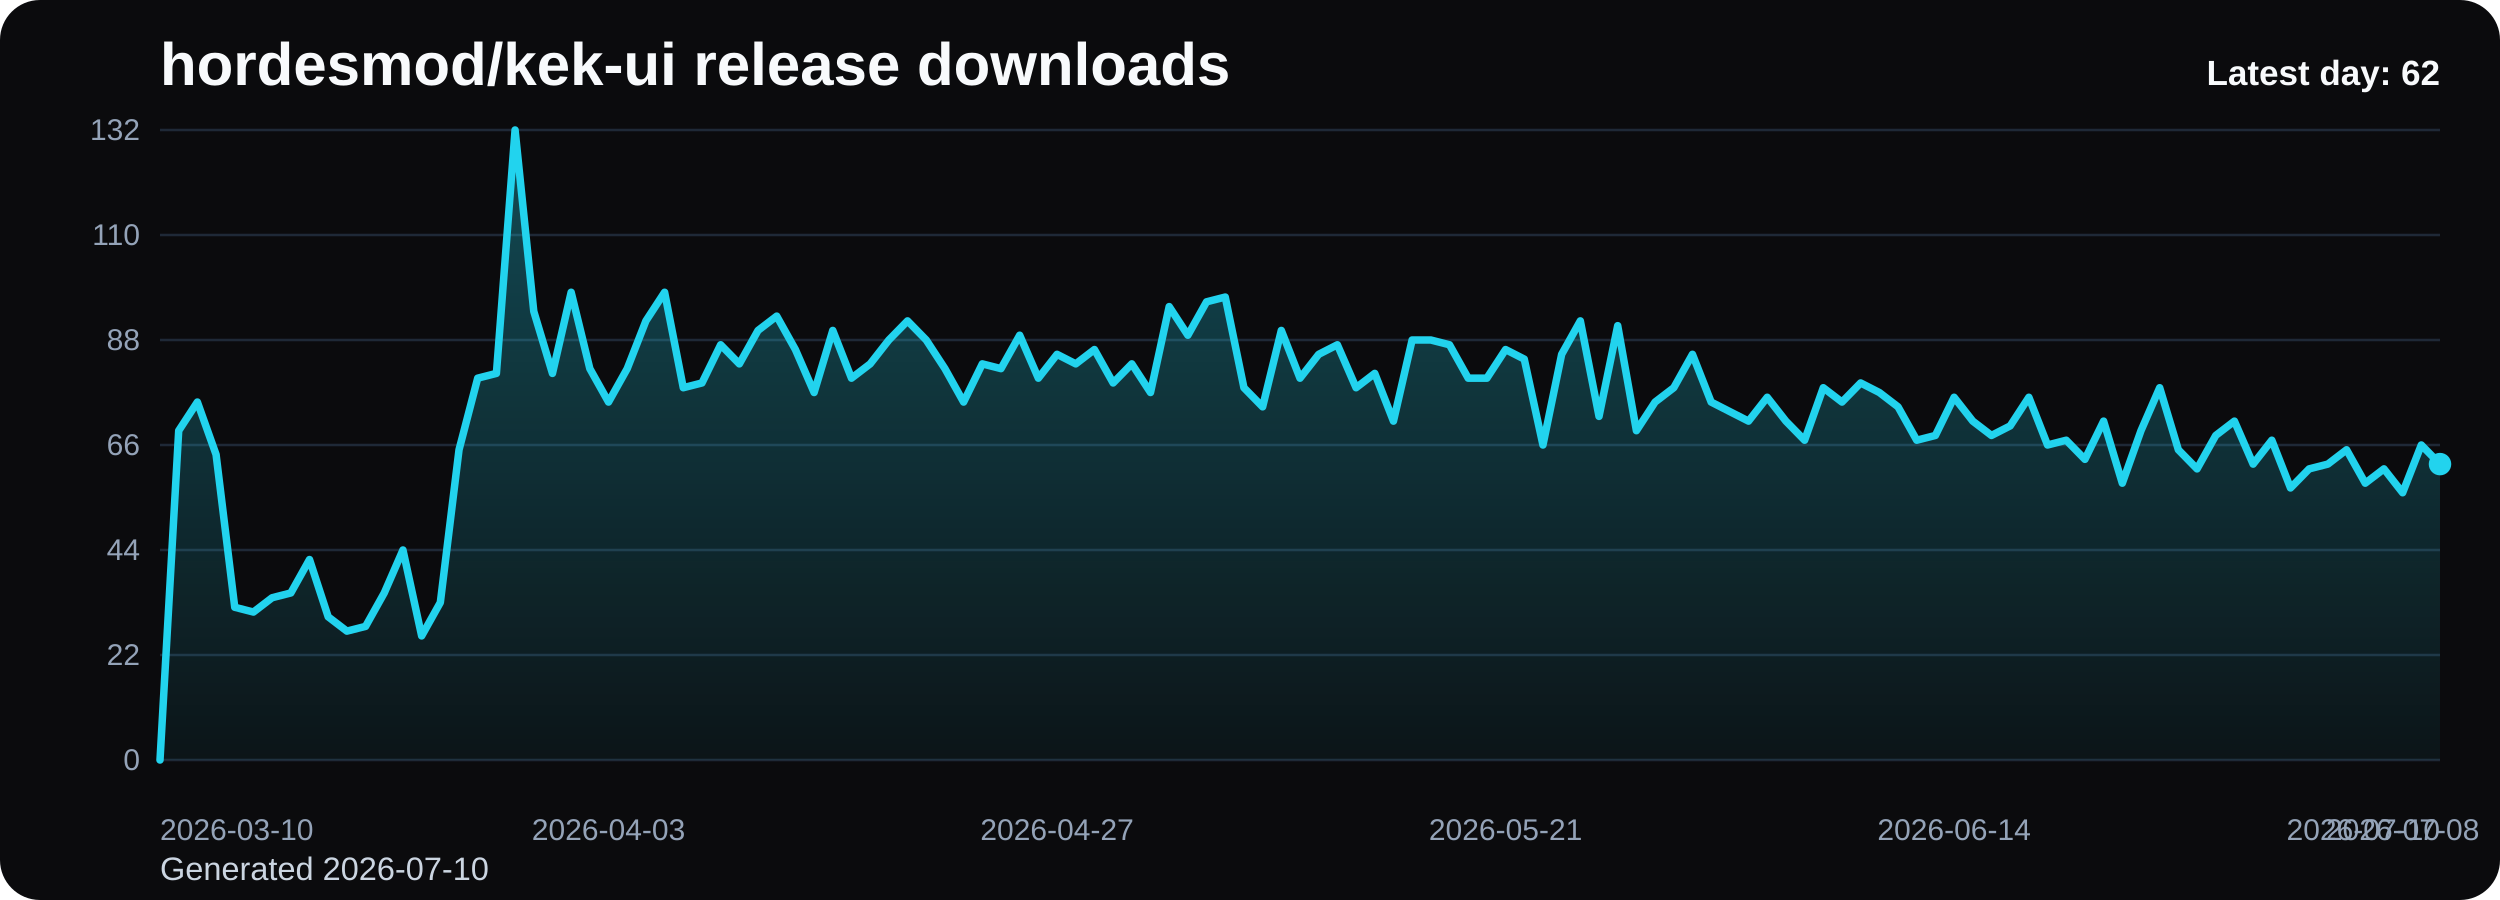
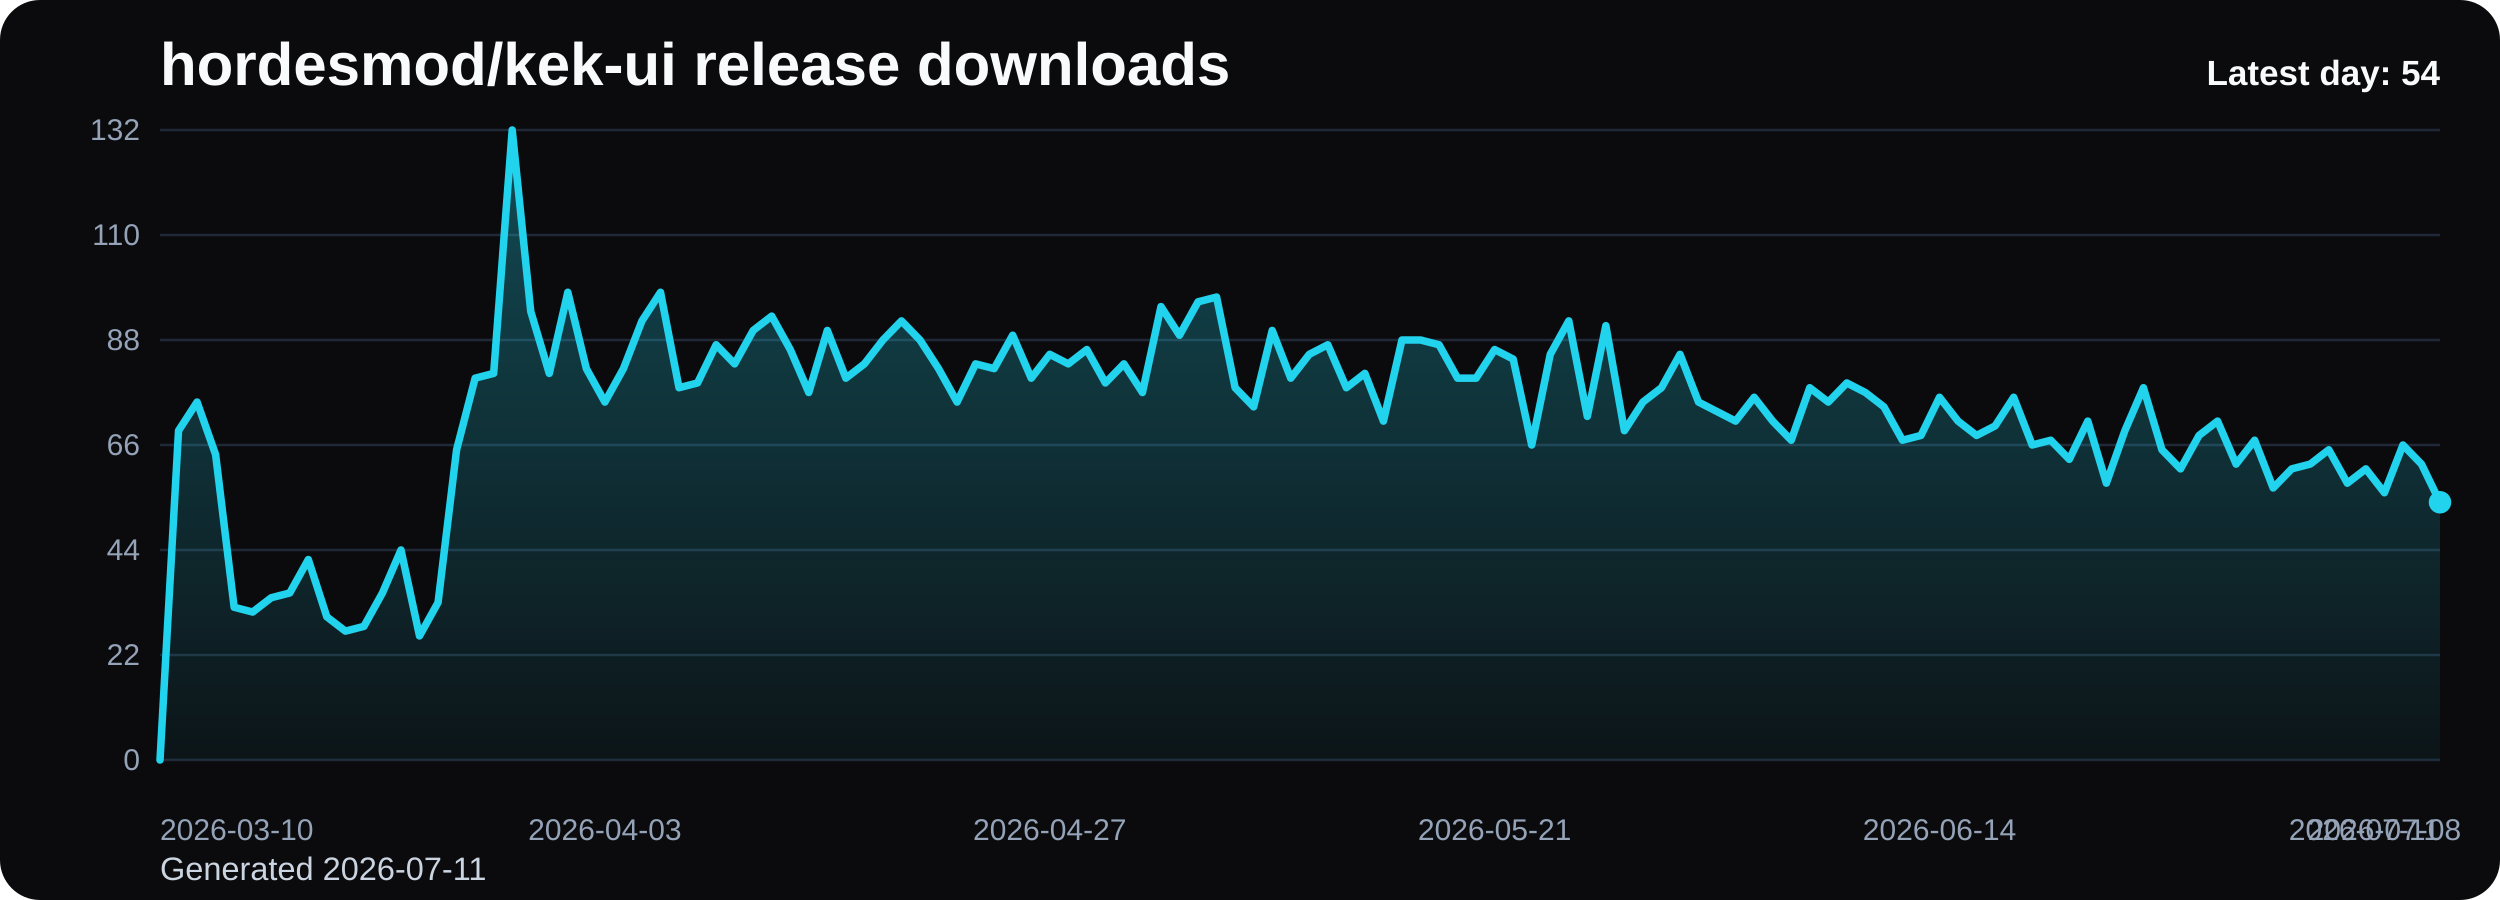
<svg xmlns="http://www.w3.org/2000/svg" viewBox="0 0 1000 360" role="img" aria-label="hordesmod/kek-ui release downloads chart">
  <defs>
    <linearGradient id="fill-daily-black" x1="0" y1="0" x2="0" y2="1">
      <stop offset="0%" stop-color="#22d3ee" stop-opacity="0.32" />
      <stop offset="100%" stop-color="#22d3ee" stop-opacity="0.05" />
    </linearGradient>
    <style>
      .bg { fill: #0b0b0d; }
      .title { font: 700 24px Arial, sans-serif; fill: #f8fafc; }
      .sub { font: 400 13px Arial, sans-serif; fill: #cbd5e1; }
      .grid { stroke: #1f2937; stroke-width: 1; }
      .axis { font: 400 12px Arial, sans-serif; fill: #94a3b8; }
      .line { fill: none; stroke: #22d3ee; stroke-width: 3; stroke-linecap: round; stroke-linejoin: round; }
      .dot { fill: #22d3ee; }
      .value { font: 600 11px Arial, sans-serif; fill: #cbd5e1; }
      .latest { font: 700 14px Arial, sans-serif; fill: #f8fafc; }
    </style>
  </defs>
  <rect class="bg" x="0" y="0" width="1000" height="360" rx="16" />
  <text class="title" x="64" y="34">hordesmod/kek-ui release downloads</text>
-   <text class="sub" x="64" y="352">Generated 2026-07-10</text>
+   <text class="sub" x="64" y="352">Generated 2026-07-11</text>
  <line x1="64" y1="52.00" x2="976" y2="52.00" class="grid" />
  <text x="56" y="56.00" text-anchor="end" class="axis">132</text>
  <line x1="64" y1="94.00" x2="976" y2="94.00" class="grid" />
  <text x="56" y="98.00" text-anchor="end" class="axis">110</text>
  <line x1="64" y1="136.00" x2="976" y2="136.00" class="grid" />
  <text x="56" y="140.00" text-anchor="end" class="axis">88</text>
  <line x1="64" y1="178.00" x2="976" y2="178.00" class="grid" />
  <text x="56" y="182.00" text-anchor="end" class="axis">66</text>
  <line x1="64" y1="220.00" x2="976" y2="220.00" class="grid" />
  <text x="56" y="224.00" text-anchor="end" class="axis">44</text>
  <line x1="64" y1="262.00" x2="976" y2="262.00" class="grid" />
  <text x="56" y="266.00" text-anchor="end" class="axis">22</text>
  <line x1="64" y1="304.00" x2="976" y2="304.00" class="grid" />
  <text x="56" y="308.00" text-anchor="end" class="axis">0</text>
-   <path d="M 64.00 304 L 64.00 304.00 L 71.48 172.27 L 78.95 160.82 L 86.43 181.82 L 93.90 242.91 L 101.38 244.82 L 108.85 239.09 L 116.33 237.18 L 123.80 223.82 L 131.28 246.73 L 138.75 252.45 L 146.23 250.55 L 153.70 237.18 L 161.18 220.00 L 168.66 254.36 L 176.13 241.00 L 183.61 179.91 L 191.08 151.27 L 198.56 149.36 L 206.03 52.00 L 213.51 124.55 L 220.98 149.36 L 228.46 116.91 L 235.93 147.45 L 243.41 160.82 L 250.89 147.45 L 258.36 128.36 L 265.84 116.91 L 273.31 155.09 L 280.79 153.18 L 288.26 137.91 L 295.74 145.55 L 303.21 132.18 L 310.69 126.45 L 318.16 139.82 L 325.64 157.00 L 333.11 132.18 L 340.59 151.27 L 348.07 145.55 L 355.54 136.00 L 363.02 128.36 L 370.49 136.00 L 377.97 147.45 L 385.44 160.82 L 392.92 145.55 L 400.39 147.45 L 407.87 134.09 L 415.34 151.27 L 422.82 141.73 L 430.30 145.55 L 437.77 139.82 L 445.25 153.18 L 452.72 145.55 L 460.20 157.00 L 467.67 122.64 L 475.15 134.09 L 482.62 120.73 L 490.10 118.82 L 497.57 155.09 L 505.05 162.73 L 512.52 132.18 L 520.00 151.27 L 527.48 141.73 L 534.95 137.91 L 542.43 155.09 L 549.90 149.36 L 557.38 168.45 L 564.85 136.00 L 572.33 136.00 L 579.80 137.91 L 587.28 151.27 L 594.75 151.27 L 602.23 139.82 L 609.70 143.64 L 617.18 178.00 L 624.66 141.73 L 632.13 128.36 L 639.61 166.55 L 647.08 130.27 L 654.56 172.27 L 662.03 160.82 L 669.51 155.09 L 676.98 141.73 L 684.46 160.82 L 691.93 164.64 L 699.41 168.45 L 706.89 158.91 L 714.36 168.45 L 721.84 176.09 L 729.31 155.09 L 736.79 160.82 L 744.26 153.18 L 751.74 157.00 L 759.21 162.73 L 766.69 176.09 L 774.16 174.18 L 781.64 158.91 L 789.11 168.45 L 796.59 174.18 L 804.07 170.36 L 811.54 158.91 L 819.02 178.00 L 826.49 176.09 L 833.97 183.73 L 841.44 168.45 L 848.92 193.27 L 856.39 172.27 L 863.87 155.09 L 871.34 179.91 L 878.82 187.55 L 886.30 174.18 L 893.77 168.45 L 901.25 185.64 L 908.72 176.09 L 916.20 195.18 L 923.67 187.55 L 931.15 185.64 L 938.62 179.91 L 946.10 193.27 L 953.57 187.55 L 961.05 197.09 L 968.52 178.00 L 976.00 185.64 L 976.00 304 Z" fill="url(#fill-daily-black)" />
-   <polyline class="line" points="64.00,304.00 71.48,172.27 78.95,160.82 86.43,181.82 93.90,242.91 101.38,244.82 108.85,239.09 116.33,237.18 123.80,223.82 131.28,246.73 138.75,252.45 146.23,250.55 153.70,237.18 161.18,220.00 168.66,254.36 176.13,241.00 183.61,179.91 191.08,151.27 198.56,149.36 206.03,52.00 213.51,124.55 220.98,149.36 228.46,116.91 235.93,147.45 243.41,160.82 250.89,147.45 258.36,128.36 265.84,116.91 273.31,155.09 280.79,153.18 288.26,137.91 295.74,145.55 303.21,132.18 310.69,126.45 318.16,139.82 325.64,157.00 333.11,132.18 340.59,151.27 348.07,145.55 355.54,136.00 363.02,128.36 370.49,136.00 377.97,147.45 385.44,160.82 392.92,145.55 400.39,147.45 407.87,134.09 415.34,151.27 422.82,141.73 430.30,145.55 437.77,139.82 445.25,153.18 452.72,145.55 460.20,157.00 467.67,122.64 475.15,134.09 482.62,120.73 490.10,118.82 497.57,155.09 505.05,162.73 512.52,132.18 520.00,151.27 527.48,141.73 534.95,137.91 542.43,155.09 549.90,149.36 557.38,168.45 564.85,136.00 572.33,136.00 579.80,137.91 587.28,151.27 594.75,151.27 602.23,139.82 609.70,143.64 617.18,178.00 624.66,141.73 632.13,128.36 639.61,166.55 647.08,130.27 654.56,172.27 662.03,160.82 669.51,155.09 676.98,141.73 684.46,160.82 691.93,164.64 699.41,168.45 706.89,158.91 714.36,168.45 721.84,176.09 729.31,155.09 736.79,160.82 744.26,153.18 751.74,157.00 759.21,162.73 766.69,176.09 774.16,174.18 781.64,158.91 789.11,168.45 796.59,174.18 804.07,170.36 811.54,158.91 819.02,178.00 826.49,176.09 833.97,183.73 841.44,168.45 848.92,193.27 856.39,172.27 863.87,155.09 871.34,179.91 878.82,187.55 886.30,174.18 893.77,168.45 901.25,185.64 908.72,176.09 916.20,195.18 923.67,187.55 931.15,185.64 938.62,179.91 946.10,193.27 953.57,187.55 961.05,197.09 968.52,178.00 976.00,185.64" />
-   <circle class="dot" cx="976.00" cy="185.64" r="4.5" />
+   <path d="M 64.00 304 L 64.00 304.00 L 71.41 172.27 L 78.83 160.82 L 86.24 181.82 L 93.66 242.91 L 101.07 244.82 L 108.49 239.09 L 115.90 237.18 L 123.32 223.82 L 130.73 246.73 L 138.15 252.45 L 145.56 250.55 L 152.98 237.18 L 160.39 220.00 L 167.80 254.36 L 175.22 241.00 L 182.63 179.91 L 190.05 151.27 L 197.46 149.36 L 204.88 52.00 L 212.29 124.55 L 219.71 149.36 L 227.12 116.91 L 234.54 147.45 L 241.95 160.82 L 249.37 147.45 L 256.78 128.36 L 264.20 116.91 L 271.61 155.09 L 279.02 153.18 L 286.44 137.91 L 293.85 145.55 L 301.27 132.18 L 308.68 126.45 L 316.10 139.82 L 323.51 157.00 L 330.93 132.18 L 338.34 151.27 L 345.76 145.55 L 353.17 136.00 L 360.59 128.36 L 368.00 136.00 L 375.41 147.45 L 382.83 160.82 L 390.24 145.55 L 397.66 147.45 L 405.07 134.09 L 412.49 151.27 L 419.90 141.73 L 427.32 145.55 L 434.73 139.82 L 442.15 153.18 L 449.56 145.55 L 456.98 157.00 L 464.39 122.64 L 471.80 134.09 L 479.22 120.73 L 486.63 118.82 L 494.05 155.09 L 501.46 162.73 L 508.88 132.18 L 516.29 151.27 L 523.71 141.73 L 531.12 137.91 L 538.54 155.09 L 545.95 149.36 L 553.37 168.45 L 560.78 136.00 L 568.20 136.00 L 575.61 137.91 L 583.02 151.27 L 590.44 151.27 L 597.85 139.82 L 605.27 143.64 L 612.68 178.00 L 620.10 141.73 L 627.51 128.36 L 634.93 166.55 L 642.34 130.27 L 649.76 172.27 L 657.17 160.82 L 664.59 155.09 L 672.00 141.73 L 679.41 160.82 L 686.83 164.64 L 694.24 168.45 L 701.66 158.91 L 709.07 168.45 L 716.49 176.09 L 723.90 155.09 L 731.32 160.82 L 738.73 153.18 L 746.15 157.00 L 753.56 162.73 L 760.98 176.09 L 768.39 174.18 L 775.80 158.91 L 783.22 168.45 L 790.63 174.18 L 798.05 170.36 L 805.46 158.91 L 812.88 178.00 L 820.29 176.09 L 827.71 183.73 L 835.12 168.45 L 842.54 193.27 L 849.95 172.27 L 857.37 155.09 L 864.78 179.91 L 872.20 187.55 L 879.61 174.18 L 887.02 168.45 L 894.44 185.64 L 901.85 176.09 L 909.27 195.18 L 916.68 187.55 L 924.10 185.64 L 931.51 179.91 L 938.93 193.27 L 946.34 187.55 L 953.76 197.09 L 961.17 178.00 L 968.59 185.64 L 976.00 200.91 L 976.00 304 Z" fill="url(#fill-daily-black)" />
+   <polyline class="line" points="64.00,304.00 71.41,172.27 78.83,160.82 86.24,181.82 93.66,242.91 101.07,244.82 108.49,239.09 115.90,237.18 123.32,223.82 130.73,246.73 138.15,252.45 145.56,250.55 152.98,237.18 160.39,220.00 167.80,254.36 175.22,241.00 182.63,179.91 190.05,151.27 197.46,149.36 204.88,52.00 212.29,124.55 219.71,149.36 227.12,116.91 234.54,147.45 241.95,160.82 249.37,147.45 256.78,128.36 264.20,116.91 271.61,155.09 279.02,153.18 286.44,137.91 293.85,145.55 301.27,132.18 308.68,126.45 316.10,139.82 323.51,157.00 330.93,132.18 338.34,151.27 345.76,145.55 353.17,136.00 360.59,128.36 368.00,136.00 375.41,147.45 382.83,160.82 390.24,145.55 397.66,147.45 405.07,134.09 412.49,151.27 419.90,141.73 427.32,145.55 434.73,139.82 442.15,153.18 449.56,145.55 456.98,157.00 464.39,122.64 471.80,134.09 479.22,120.73 486.63,118.82 494.05,155.09 501.46,162.73 508.88,132.18 516.29,151.27 523.71,141.73 531.12,137.91 538.54,155.09 545.95,149.36 553.37,168.45 560.78,136.00 568.20,136.00 575.61,137.91 583.02,151.27 590.44,151.27 597.85,139.82 605.27,143.64 612.68,178.00 620.10,141.73 627.51,128.36 634.93,166.55 642.34,130.27 649.76,172.27 657.17,160.82 664.59,155.09 672.00,141.73 679.41,160.82 686.83,164.64 694.24,168.45 701.66,158.91 709.07,168.45 716.49,176.09 723.90,155.09 731.32,160.82 738.73,153.18 746.15,157.00 753.56,162.73 760.98,176.09 768.39,174.18 775.80,158.91 783.22,168.45 790.63,174.18 798.05,170.36 805.46,158.91 812.88,178.00 820.29,176.09 827.71,183.73 835.12,168.45 842.54,193.27 849.95,172.27 857.37,155.09 864.78,179.91 872.20,187.55 879.61,174.18 887.02,168.45 894.44,185.64 901.85,176.09 909.27,195.18 916.68,187.55 924.10,185.64 931.51,179.91 938.93,193.27 946.34,187.55 953.76,197.09 961.17,178.00 968.59,185.64 976.00,200.91" />
+   <circle class="dot" cx="976.00" cy="200.91" r="4.5" />
  <text class="axis" x="64.00" y="336" text-anchor="start">2026-03-10</text>
-   <text class="axis" x="243.41" y="336" text-anchor="middle">2026-04-03</text>
-   <text class="axis" x="422.82" y="336" text-anchor="middle">2026-04-27</text>
-   <text class="axis" x="602.23" y="336" text-anchor="middle">2026-05-21</text>
-   <text class="axis" x="781.64" y="336" text-anchor="middle">2026-06-14</text>
-   <text class="axis" x="961.05" y="336" text-anchor="middle">2026-07-08</text>
-   <text class="axis" x="976.00" y="336" text-anchor="end">2026-07-10</text>
-   <text class="latest" x="976" y="34" text-anchor="end">Latest day: 62</text>
+   <text class="axis" x="241.95" y="336" text-anchor="middle">2026-04-03</text>
+   <text class="axis" x="419.90" y="336" text-anchor="middle">2026-04-27</text>
+   <text class="axis" x="597.85" y="336" text-anchor="middle">2026-05-21</text>
+   <text class="axis" x="775.80" y="336" text-anchor="middle">2026-06-14</text>
+   <text class="axis" x="953.76" y="336" text-anchor="middle">2026-07-08</text>
+   <text class="axis" x="976.00" y="336" text-anchor="end">2026-07-11</text>
+   <text class="latest" x="976" y="34" text-anchor="end">Latest day: 54</text>
</svg>
